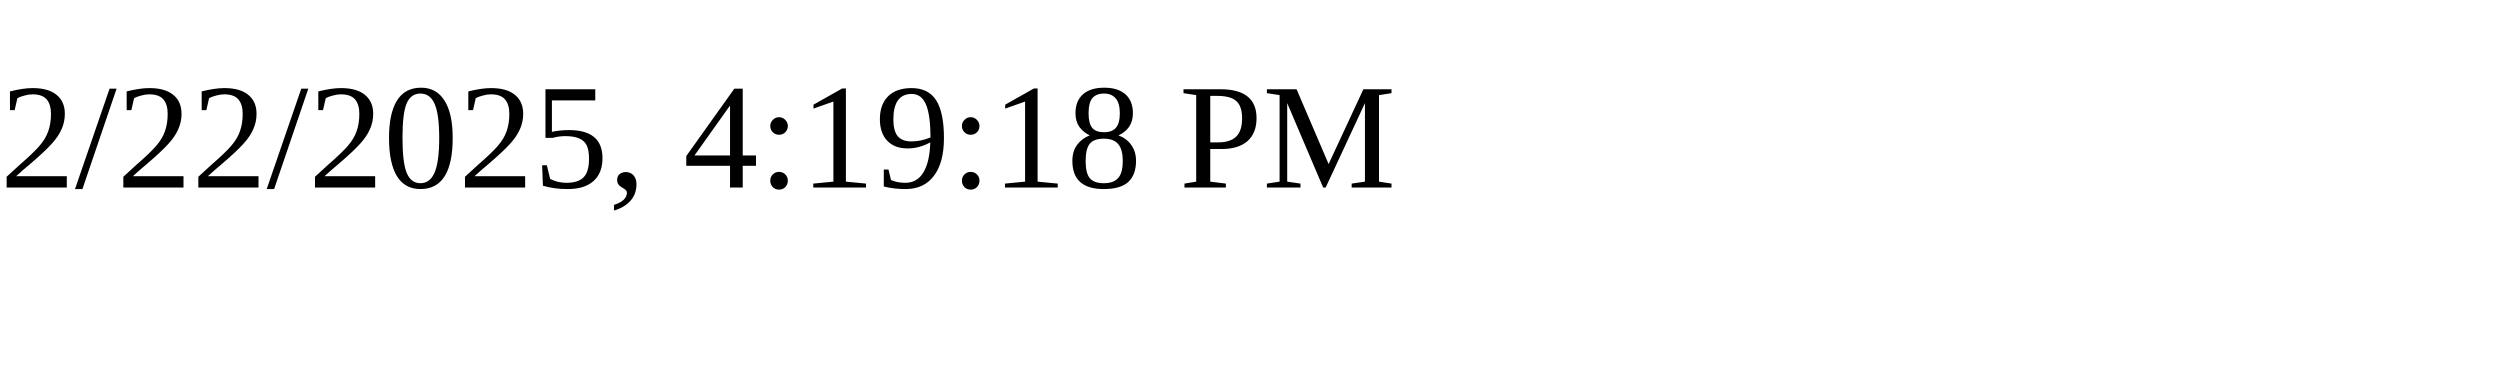
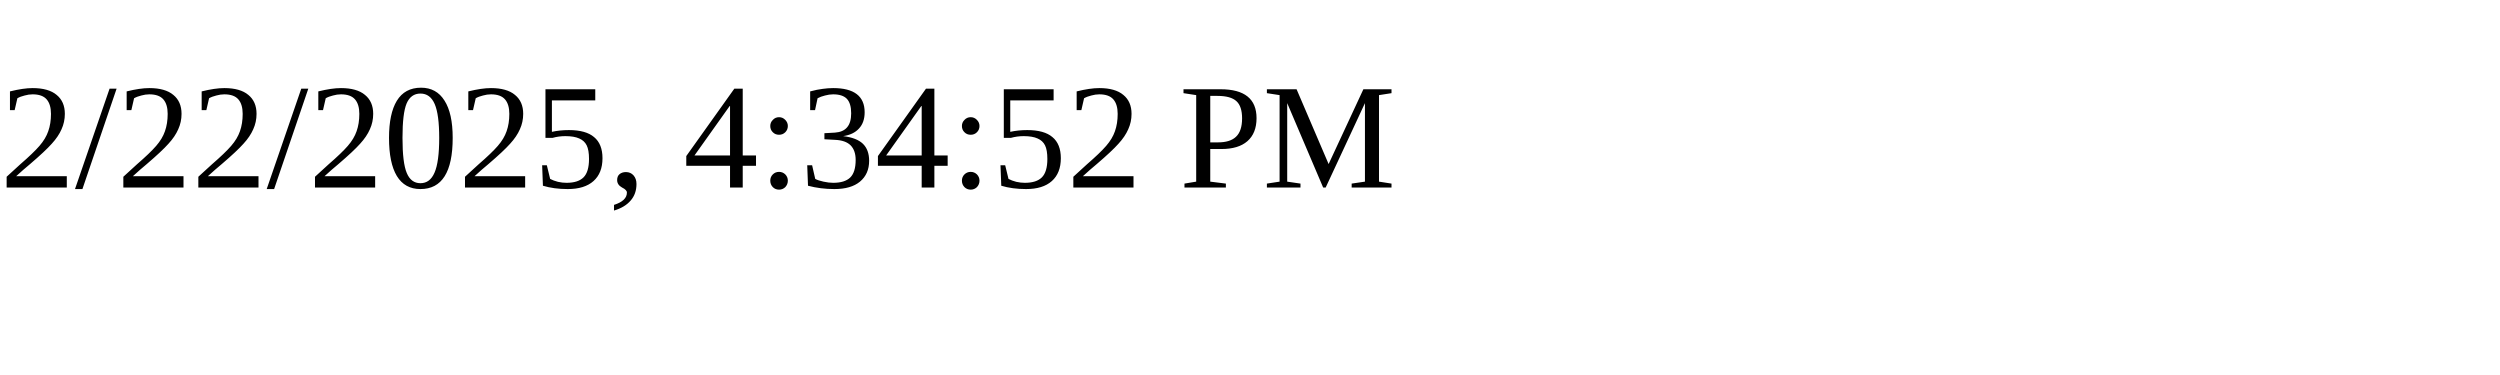
<svg xmlns="http://www.w3.org/2000/svg" height="30" width="200">
-   <text x="0" y="15">2/22/2025, 4:19:18 PM</text>
+   <text x="0" y="15">2/22/2025, 4:34:52 PM</text>
</svg>
